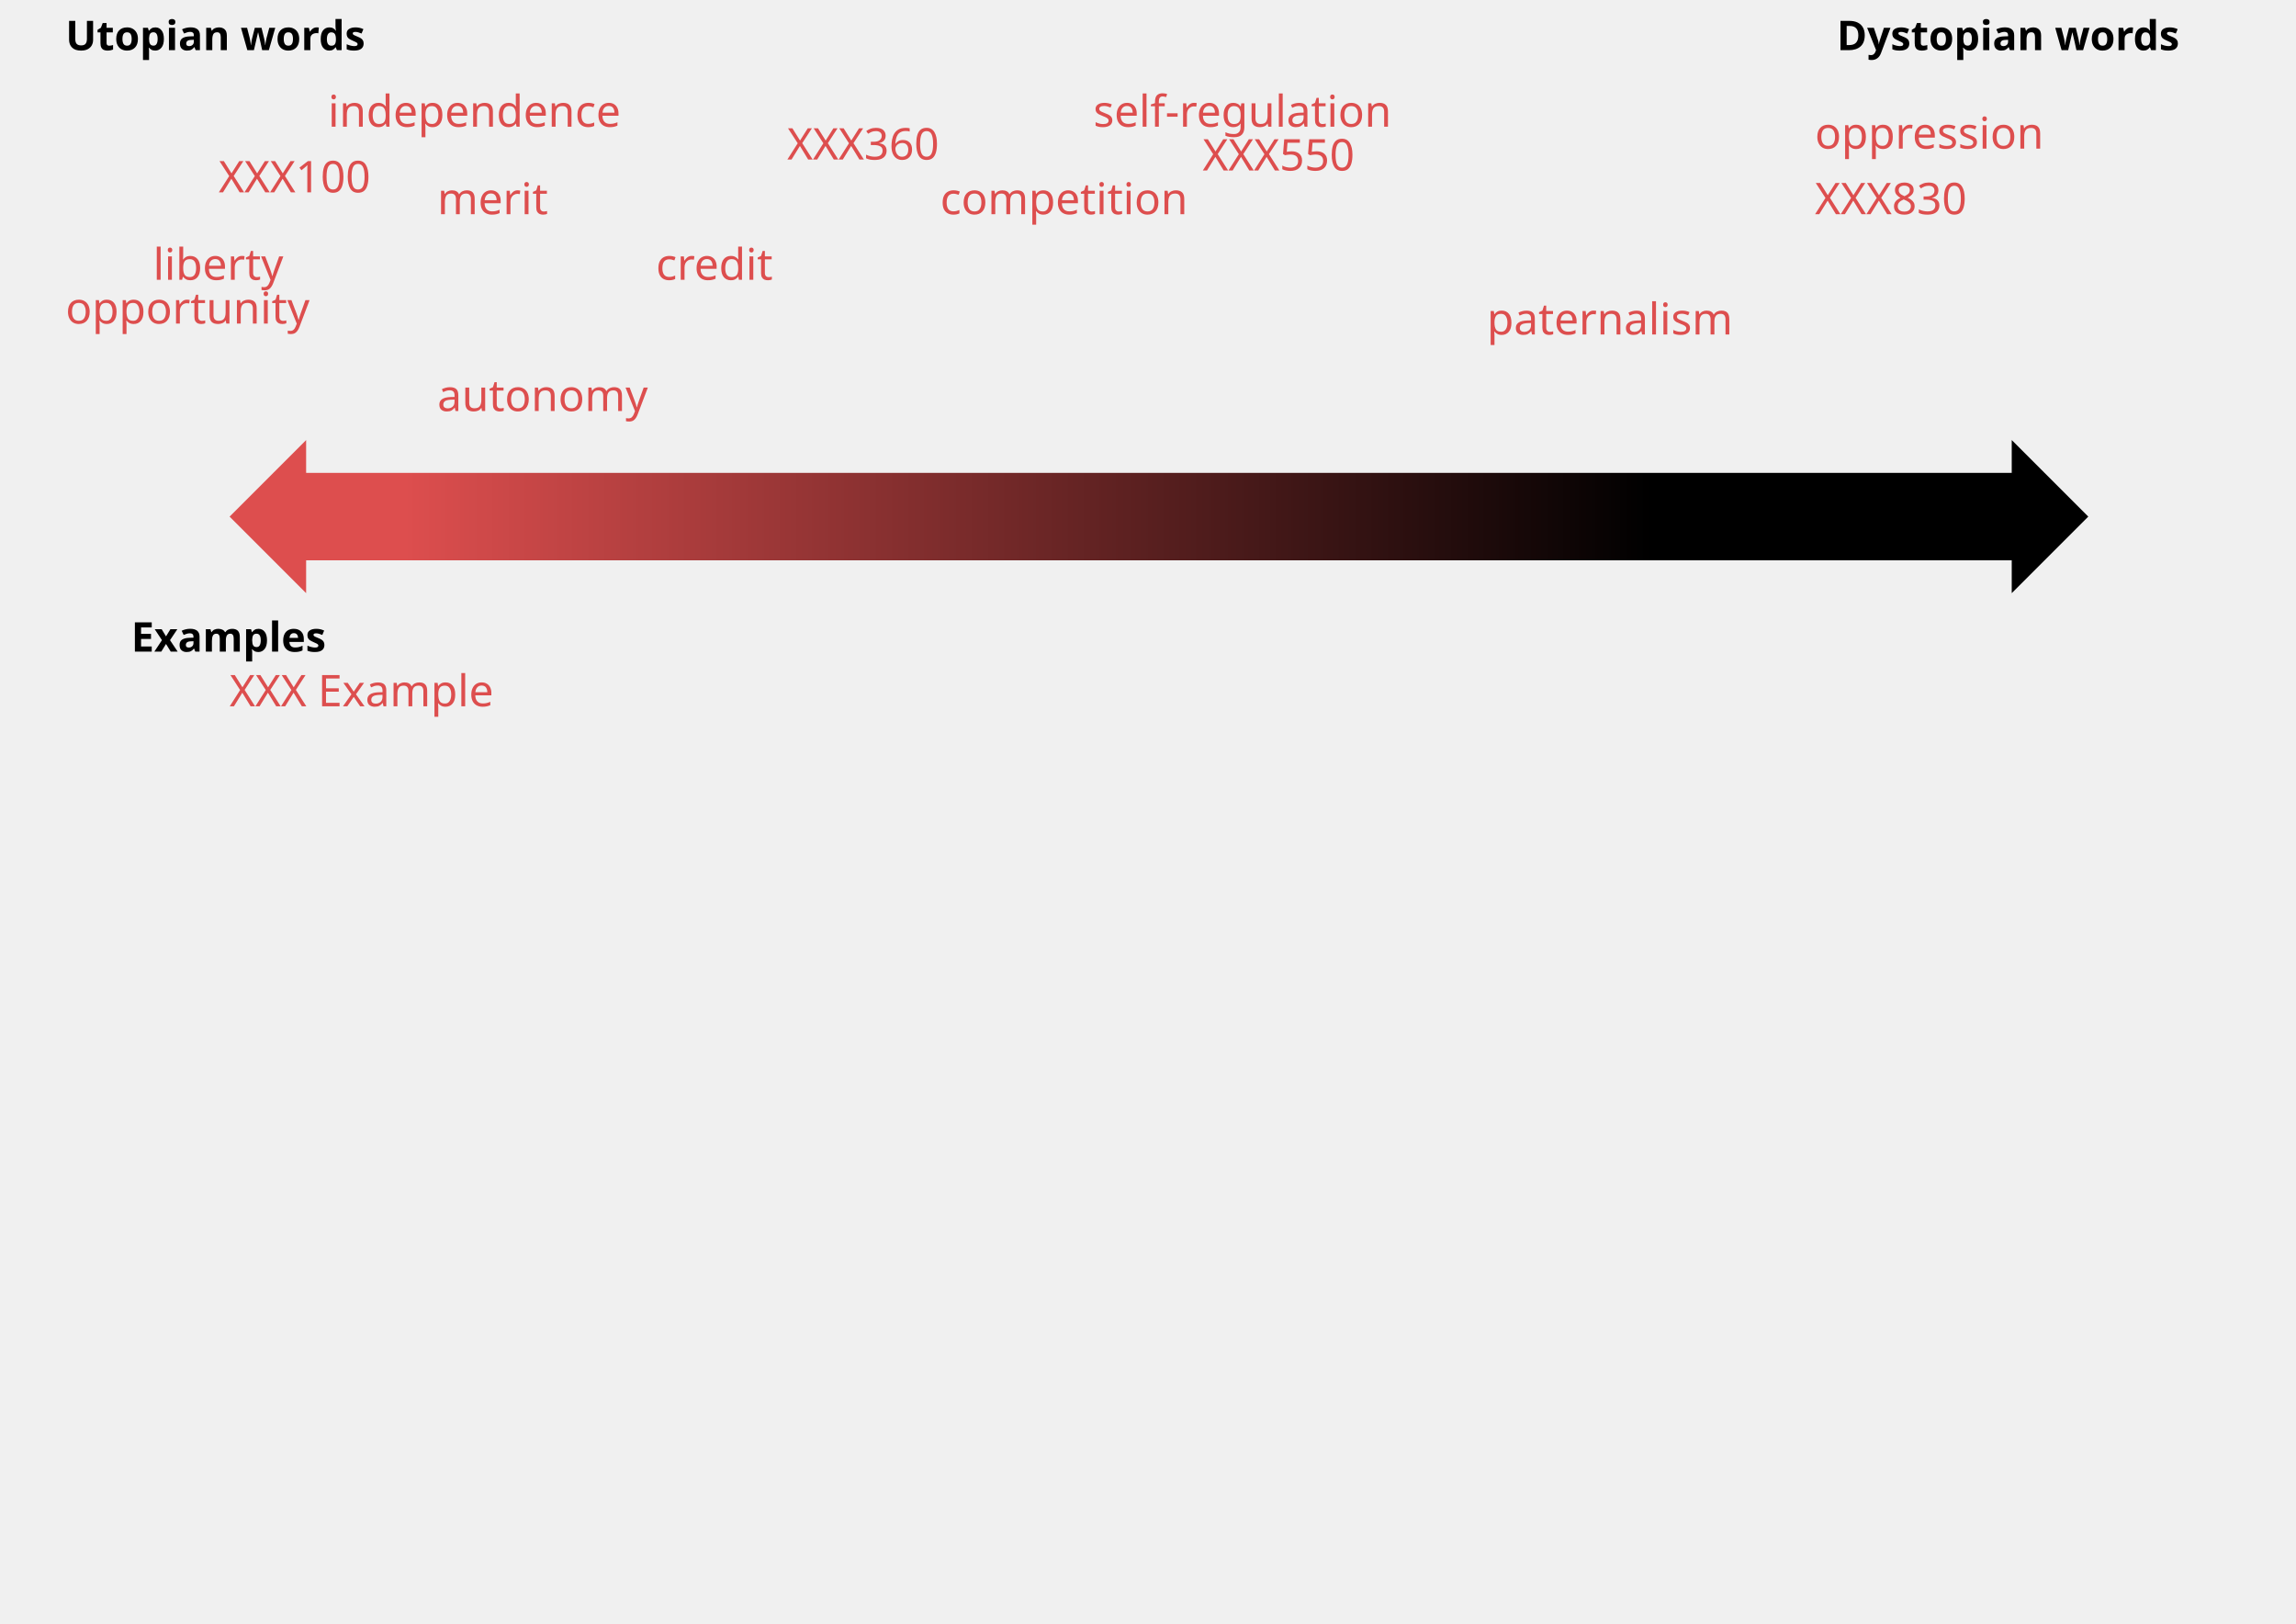
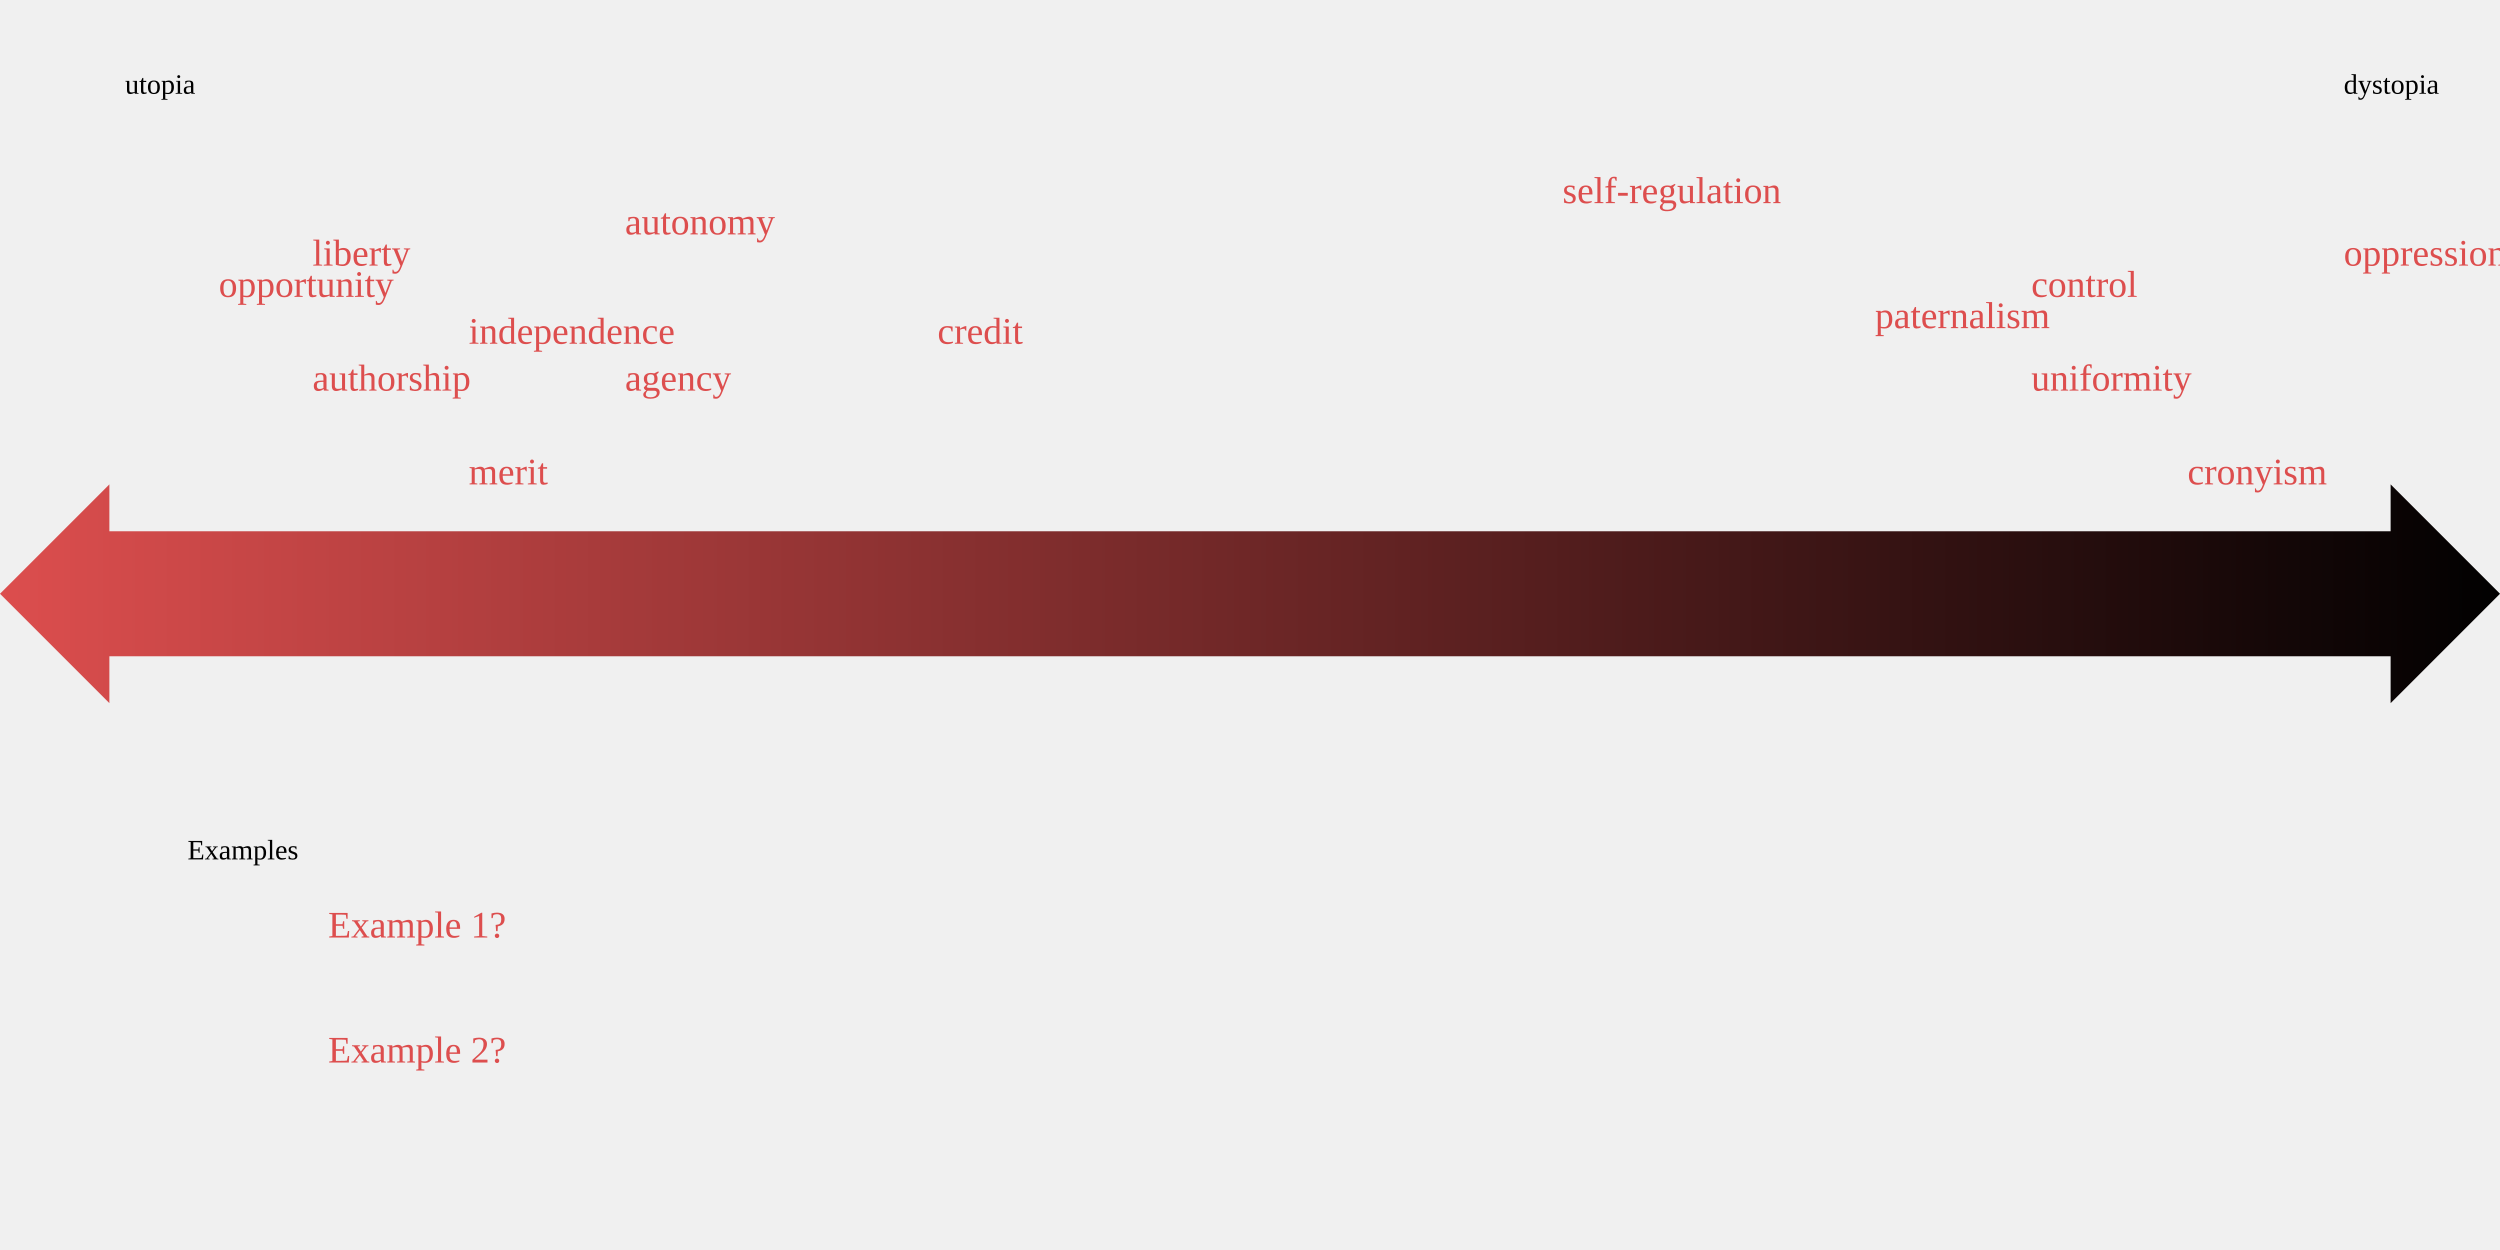
- <svg xmlns="http://www.w3.org/2000/svg" xmlns:xlink="http://www.w3.org/1999/xlink" width="297mm" height="210mm" viewBox="0 340 1050 400" id="svg4763" version="1.1">
-   <defs id="defs4765">
-     <linearGradient id="linearGradient5333">
-       <stop id="stop5323" offset="0" style="stop-color:#dd4e4e;stop-opacity:1;" />
-       <stop id="stop5325" offset="1" style="stop-color:#0000000;stop-opacity:1;" />
+ <svg width="254mm" height="127mm" viewBox="0 0 800 400">
+   <defs>
+     <linearGradient id="individual-gradient">
+       <stop offset="0" style="stop-color:rgb(221,78,78);stop-opacity:1;" />
+       <stop offset="1" style="stop-color:black;stop-opacity:1;" />
    </linearGradient>
-     <linearGradient xlink:href="#linearGradient5333" id="linearGradient5311" x1="185" y1="311.732" x2="755" y2="311.732" gradientUnits="userSpaceOnUse" />
  </defs>
-   <style id="style13234">
-       .myrectangle {
-       stroke:none;
-       fill-opacity:1
-       }
-   .mytext {
-   font-style:normal;
-   font-variant:normal;
-   font-weight:bold;
-   font-stretch:normal;
-   font-size:30px;
-   line-height:1.25;
-   font-family:sans-serif;
-   -inkscape-font-specification:'sans-serif, Normal';
-   font-variant-ligatures:normal;
-   font-variant-caps:normal;
-   font-variant-numeric:normal;
-   font-feature-settings:normal;
-   text-align:start;
-   verticle-align:middle;
-   letter-spacing:0px;
-   word-spacing:0px;
-   writing-mode:lr-tb;
-   dominant-baseline:left;
-   text-anchor:start;
-   fill:#000000;
-   fill-opacity:1;
-   stroke:none
-   }
-   .mytext2 {
-   font-style:normal;
-   font-variant:normal;
-   font-weight:normal;
-   font-stretch:normal;
-   font-size:20px;
-   line-height:1.25;
-   font-family:sans-serif;
-   -inkscape-font-specification:'sans-serif, Normal';
-   font-variant-ligatures:normal;
-   font-variant-caps:normal;
-   font-variant-numeric:normal;
-   font-feature-settings:normal;
-   text-align:start;
-   verticle-align:middle;
-   letter-spacing:0px;
-   word-spacing:0px;
-   writing-mode:lr-tb;
-   dominant-baseline:left;
-   text-anchor:start;
-   fill:#dd4e4e;
-   fill-opacity:1;
-   stroke:none
-   }
-   
-   </style>
-   <g id="layer1" transform="translate(0,-308.2677)">
-     <g id="title">
-       <rect class="myrectangle" style="fill:#dd4e4e" id="title-rect" width="1000" height="120" x="30" y="350" />
-       <text xml:space="preserve" class="mytext" style="font-size:35px;fill:#ffffff;fill-opacity:1;stroke:#ffffff" x="60" y="420" id="title-text">
-         <tspan id="tspan5855" x="60" y="420">RED - Individuals</tspan>
-       </text>
-     </g>
-     <text xml:space="preserve" class="mytext" style="font-size:18.75px" x="30" y="500" id="words-text">
-       <tspan id="tspan5859" x="30" y="500">Utopian words</tspan>
-     </text>
-     <text xml:space="preserve" class="mytext" style="font-size:18.75px" x="840" y="500" id="text4225">
-       <tspan id="tspan4227" x="840" y="500">Dystopian words</tspan>
-     </text>
-     <text xml:space="preserve" class="mytext2" x="830" y="575" id="text3342">
-       <tspan id="tspan3344" x="830" y="575">XXX830</tspan>
-     </text>
-     <text xml:space="preserve" class="mytext2" x="830" y="545" id="text4450">
-       <tspan id="tspan4452" x="830" y="545">oppression</tspan>
-     </text>
-     <text xml:space="preserve" class="mytext2" x="680" y="630" id="text4244">
-       <tspan id="tspan4246" x="680" y="630">paternalism</tspan>
-     </text>
-     <text xml:space="preserve" class="mytext2" x="500" y="535" id="text4231">
-       <tspan id="tspan4233" x="500" y="535">self-regulation</tspan>
-     </text>
-     <text xml:space="preserve" class="mytext2" x="430" y="675" id="text4458">
-       <tspan id="tspan4460" x="430" y="575">competition</tspan>
-     </text>
-     <text xml:space="preserve" class="mytext2" x="30" y="625" id="text4458">
-       <tspan id="tspan4460" x="30" y="625">opportunity</tspan>
-     </text>
-     <text xml:space="preserve" class="mytext2" x="200" y="575" id="text4462">
-       <tspan id="tspan4464" x="200" y="575">merit</tspan>
-     </text>
-     <text xml:space="preserve" class="mytext2" x="300" y="605" id="text4466">
-       <tspan id="tspan4468" x="300" y="605">credit</tspan>
-     </text>
-     <text xml:space="preserve" class="mytext2" x="550" y="555" id="text4470">
-       <tspan id="tspan4472" x="550" y="555">XXX550</tspan>
-     </text>
-     <text xml:space="preserve" class="mytext" style="font-size:18.75px" x="60" y="775" id="text5857-8">
-       <tspan id="tspan5879" x="60" y="775">Examples</tspan>
-     </text>
-     <text xml:space="preserve" class="mytext2" x="105" y="860" id="text4238">
-       <tspan id="tspan4240" x="105" y="800">XXX Example</tspan>
-     </text>
-     <text xml:space="preserve" class="mytext2" x="150" y="535" id="text3345">
-       <tspan id="tspan3345" x="150" y="535">independence</tspan>
-     </text>
-     <path class="myrectangle" style="fill:url(#linearGradient5311);fill-opacity:1.0" d="M 140 370 l -35 35 l 35 35 l 0 -15 l 780 0 l 0 15 l 35 -35 l -35 -35 l 0 15 l -780 0 l 0 -15 z " transform="translate(0,308.2677)" id="rect4264" />
-     <text xml:space="preserve" class="mytext2" x="360" y="550" id="text4231-1">
-       <tspan id="tspan4233-6" x="360" y="550">XXX360</tspan>
-     </text>
-     <text xml:space="preserve" class="mytext2" x="100" y="565" id="text3345-4">
-       <tspan id="tspan3345-7" x="100" y="565">XXX100</tspan>
-     </text>
-     <text xml:space="preserve" class="mytext2" x="200" y="665" id="text4485">
-       <tspan id="tspan4487" x="200" y="665">autonomy</tspan>
-     </text>
-     <text xml:space="preserve" class="mytext2" x="70" y="605" id="text4489">
-       <tspan id="tspan4491" x="70" y="605">liberty</tspan>
-     </text>
-   </g>
+   <path style="fill:url('#individual-gradient');fill-opacity:1.0" id="double-arrow" class="dpath" d="M 0 190 l 35 35 l 0 -15 l 730 0 l 0 15 l 35 -35 l -35 -35 l 0 15 l -730 0 l 0 -15 l -35 35 z" />\fragmentgroup{<text style="font-size:0.75em" x="40" y="30" class="dtext" id="utopia-text">
+     <tspan x="40" y="30">utopia</tspan>
+   </text>
+   <text style="font-size:0.75em" x="750" y="30" class="dtext" id="dystopia-text">
+     <tspan x="750" y="30">dystopia</tspan>
+   </text>}{1}
+ \fragmentgroup{<text style="fill:rgb(221,78,78)" x="100" y="85" class="dtext" id="liberty-text">
+     <tspan x="100" y="85">liberty</tspan>
+   </text>
+   <text style="fill:rgb(221,78,78)" x="750" y="85" class="dtext" id="oppression-text">
+     <tspan x="750" y="85">oppression</tspan>
+   </text>}{2}
+ \fragmentgroup{<text style="fill:rgb(221,78,78)" x="150" y="155" class="dtext" id="totalitarian-text">
+     <tspan x="150" y="155">merit</tspan>
+   </text>
+   <text style="fill:rgb(221,78,78)" x="700" y="155" class="dtext" id="cronyism-text">
+     <tspan x="700" y="155">cronyism</tspan>
+   </text>}{3}
+ \fragmentgroup{<text style="fill:rgb(221,78,78)" x="70" y="95" class="dtext" id="opportunity-text">
+     <tspan x="70" y="95">opportunity</tspan>
+   </text>
+   <text style="fill:rgb(221,78,78)" x="100" y="125" class="dtext" id="authorship-text">
+     <tspan x="100" y="125">authorship</tspan>
+   </text>
+   <text style="fill:rgb(221,78,78)" x="150" y="110" class="dtext" id="independence-text">
+     <tspan x="150" y="110">independence</tspan>
+   </text>
+   <text style="fill:rgb(221,78,78)" x="200" y="125" class="dtext" id="agency-text">
+     <tspan x="200" y="125">agency</tspan>
+   </text>
+   <text style="fill:rgb(221,78,78)" x="200" y="75" class="dtext" id="autonomy-text">
+     <tspan x="200" y="75">autonomy</tspan>
+   </text>
+   <text style="fill:rgb(221,78,78)" x="300" y="110" class="dtext" id="credit-text">
+     <tspan x="300" y="110">credit</tspan>
+   </text>
+   <text style="fill:rgb(221,78,78)" x="500" y="65" class="dtext" id="self-regulation-text">
+     <tspan x="500" y="65">self-regulation</tspan>
+   </text>
+   <text style="fill:rgb(221,78,78)" x="600" y="105" class="dtext" id="paternalism-text">
+     <tspan x="600" y="105">paternalism</tspan>
+   </text>
+   <text style="fill:rgb(221,78,78)" x="650" y="125" class="dtext" id="uniformity-text">
+     <tspan x="650" y="125">uniformity</tspan>
+   </text>
+   <text style="fill:rgb(221,78,78)" x="650" y="95" class="dtext" id="control-text">
+     <tspan x="650" y="95">control</tspan>
+   </text>}{4}
+ \fragmentgroup{<text style="font-size:0.75em" x="60" y="275" class="dtext" id="examples-text">
+     <tspan x="60" y="275">Examples</tspan>
+   </text>
+   <text style="fill:rgb(221,78,78)" x="105" y="300" class="dtext" id="ex1-text">
+     <tspan x="105" y="300">Example 1?</tspan>
+   </text>
+   <text style="fill:rgb(221,78,78)" x="105" y="340" class="dtext" id="ex2-text">
+     <tspan x="105" y="340">Example 2?</tspan>
+   </text>}{5}
</svg>
